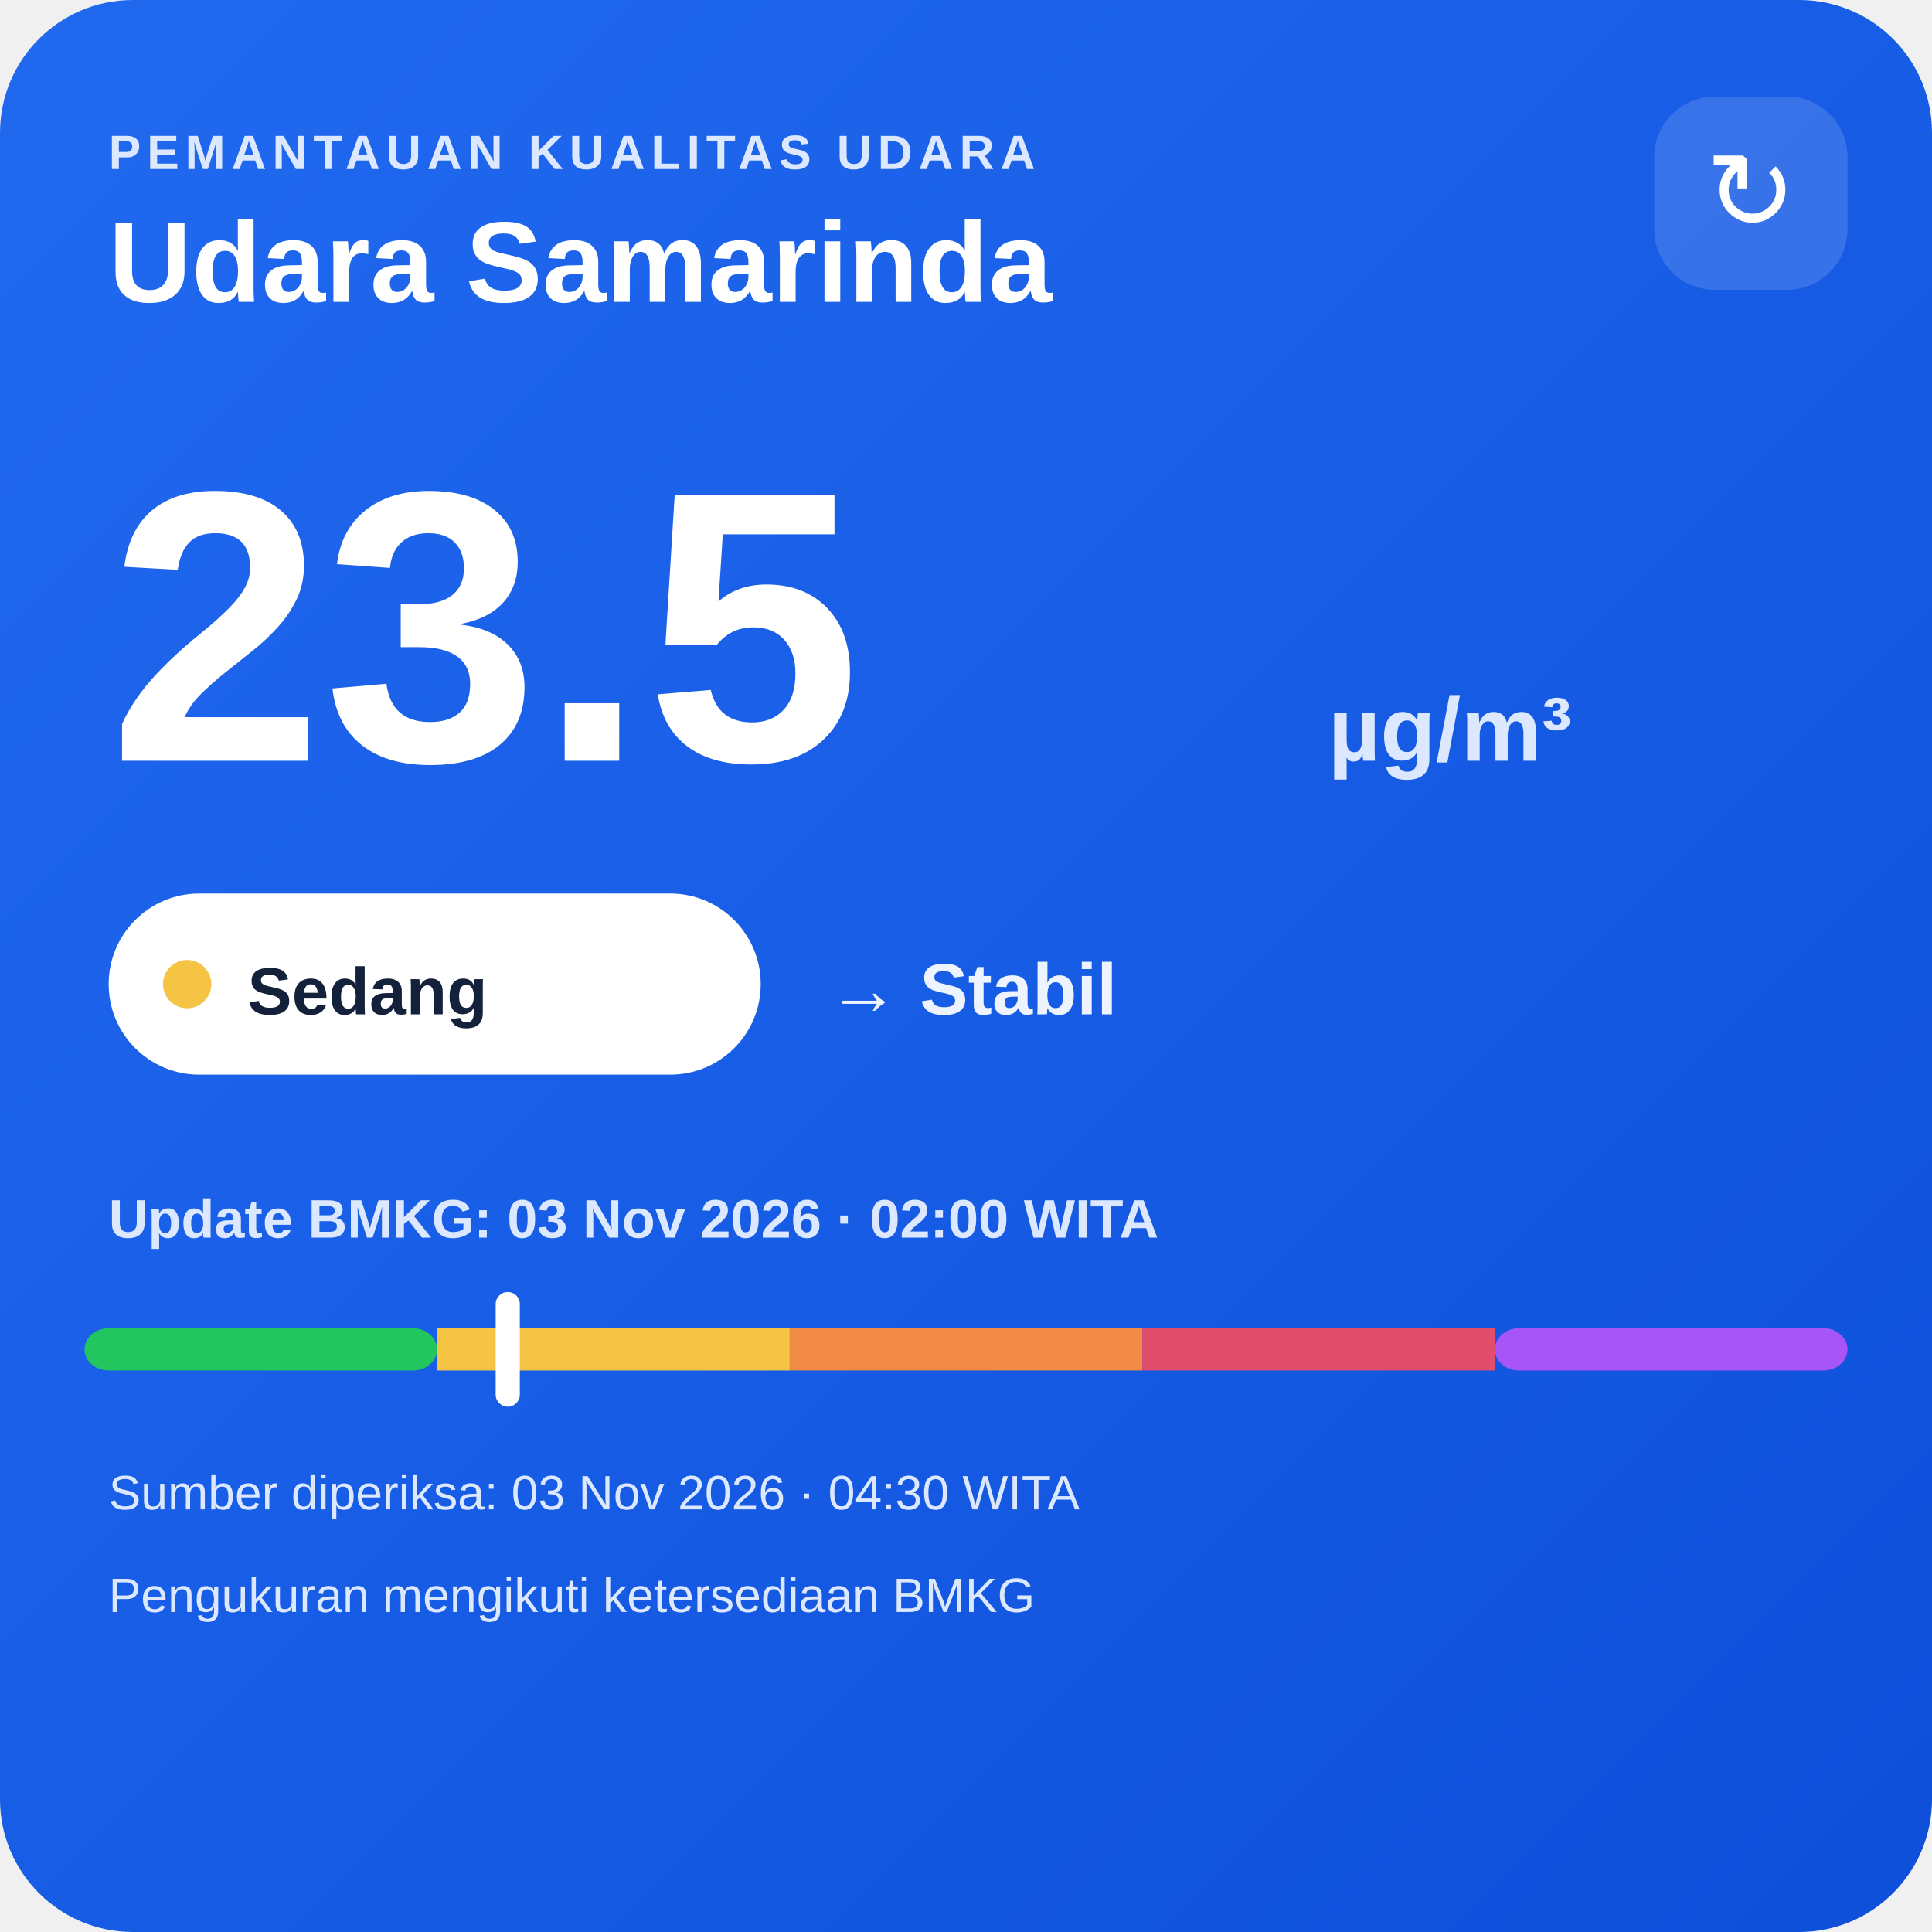
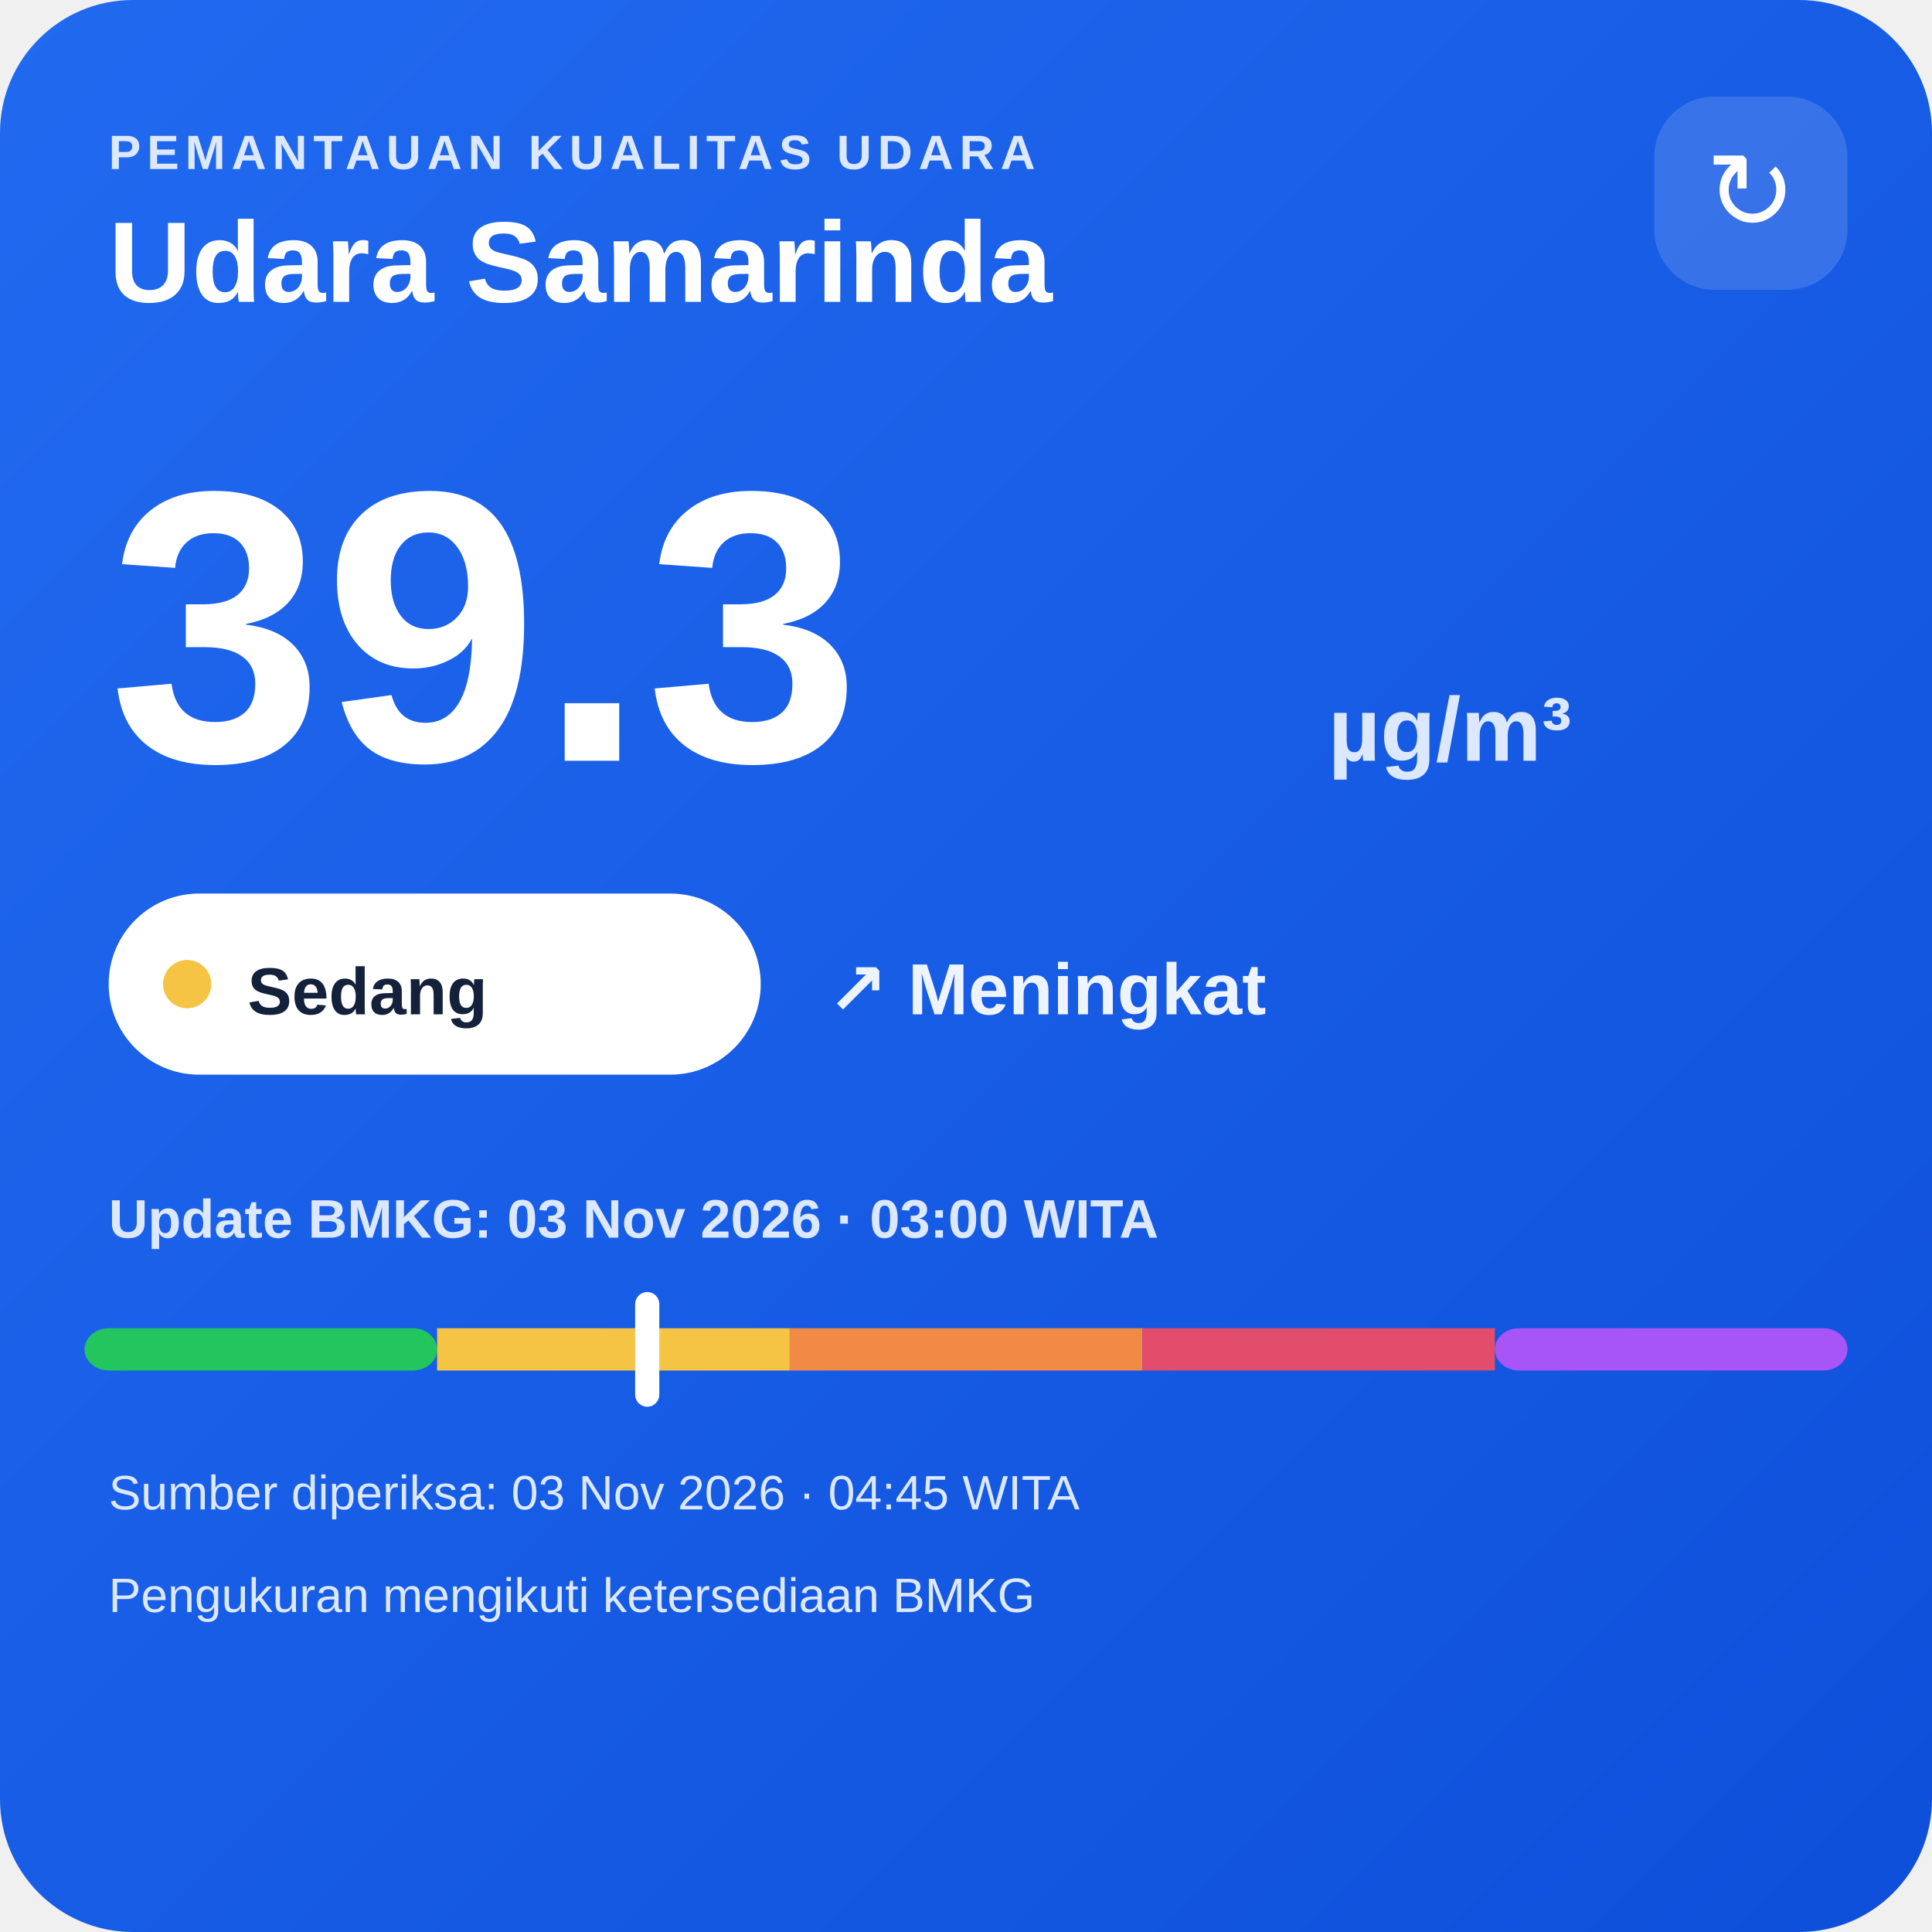
<svg xmlns="http://www.w3.org/2000/svg" width="320" height="320" viewBox="0 0 320 320">
  <defs>
    <linearGradient id="bg" x1="0" y1="0" x2="1" y2="1">
      <stop offset="0" stop-color="#216af0" />
      <stop offset="1" stop-color="#0e4fda" />
    </linearGradient>
  </defs>
  <rect width="320" height="320" rx="22" fill="url(#bg)" />
  <text x="18" y="28" fill="#dce8ff" font-family="Arial,sans-serif" font-size="8" font-weight="700" letter-spacing="1">PEMANTAUAN KUALITAS UDARA</text>
  <text x="18" y="50" fill="#ffffff" font-family="Arial,sans-serif" font-size="19" font-weight="700">Udara Samarinda</text>
  <rect x="274" y="16" width="32" height="32" rx="10" fill="#ffffff" fill-opacity=".14" />
  <text x="290" y="38" text-anchor="middle" fill="#ffffff" font-family="Arial,sans-serif" font-size="18">↻</text>
-   <text x="18" y="126" fill="#ffffff" font-family="Arial,sans-serif" font-size="64" font-weight="800">23.5</text>
+   <text x="18" y="126" fill="#ffffff" font-family="Arial,sans-serif" font-size="64" font-weight="800">39.3</text>
  <text x="220" y="126" fill="#dce8ff" font-family="Arial,sans-serif" font-size="15" font-weight="700">µg/m³</text>
  <rect x="18" y="148" width="108" height="30" rx="15" fill="#ffffff" />
  <circle cx="31" cy="163" r="4" fill="#f6c445" />
  <text x="41" y="168" fill="#13213a" font-family="Arial,sans-serif" font-size="11" font-weight="700">Sedang</text>
-   <text x="137" y="168" fill="#eef4ff" font-family="Arial,sans-serif" font-size="12" font-weight="700">→ Stabil</text>
-   <text x="18" y="205" fill="#dce8ff" font-family="Arial,sans-serif" font-size="9" font-weight="700">Update BMKG: 03 Nov 2026 · 02:00 WITA</text>
+   <text x="137" y="168" fill="#eef4ff" font-family="Arial,sans-serif" font-size="12" font-weight="700">↗ Meningkat</text>
+   <text x="18" y="205" fill="#dce8ff" font-family="Arial,sans-serif" font-size="9" font-weight="700">Update BMKG: 03 Nov 2026 · 03:00 WITA</text>
  <rect x="14" y="220" width="58.4" height="7" rx="4" fill="#22c55e" />
  <rect x="72.4" y="220" width="58.4" height="7" fill="#f6c445" />
  <rect x="130.8" y="220" width="58.4" height="7" fill="#f08a45" />
  <rect x="189.2" y="220" width="58.4" height="7" fill="#e24d6b" />
  <rect x="247.6" y="220" width="58.4" height="7" rx="4" fill="#a855f7" />
-   <rect x="82.1" y="214" width="4" height="19" rx="2" fill="#ffffff" />
-   <text x="18" y="250" fill="#dce8ff" font-family="Arial,sans-serif" font-size="8">Sumber diperiksa: 03 Nov 2026 · 04:30 WITA</text>
+   <rect x="105.2" y="214" width="4" height="19" rx="2" fill="#ffffff" />
+   <text x="18" y="250" fill="#dce8ff" font-family="Arial,sans-serif" font-size="8">Sumber diperiksa: 03 Nov 2026 · 04:45 WITA</text>
  <text x="18" y="267" fill="#dce8ff" font-family="Arial,sans-serif" font-size="8">Pengukuran mengikuti ketersediaan BMKG</text>
</svg>
